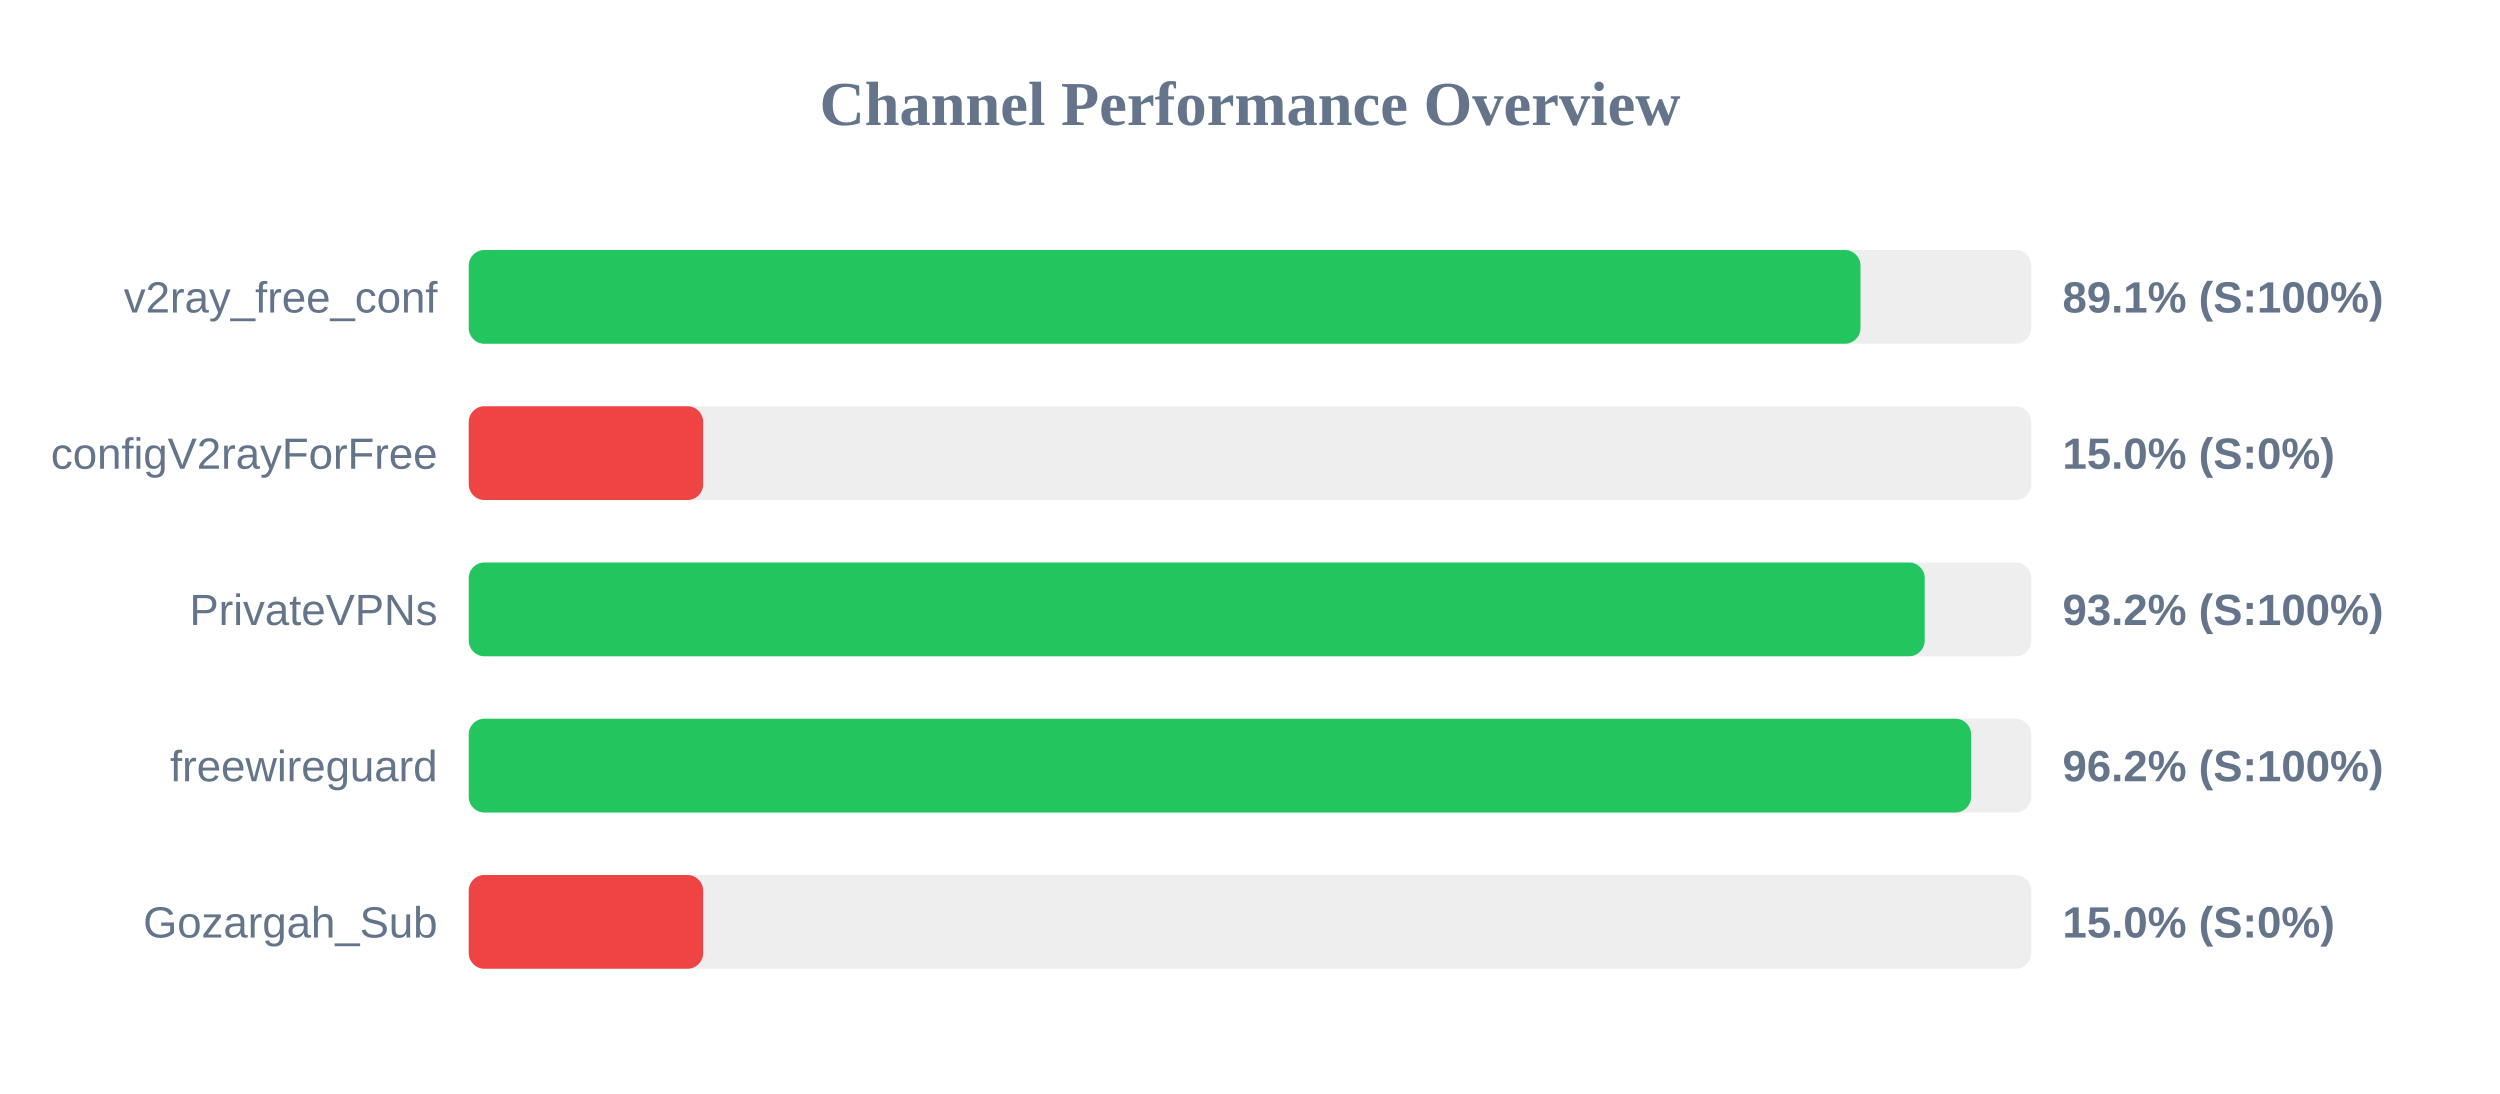
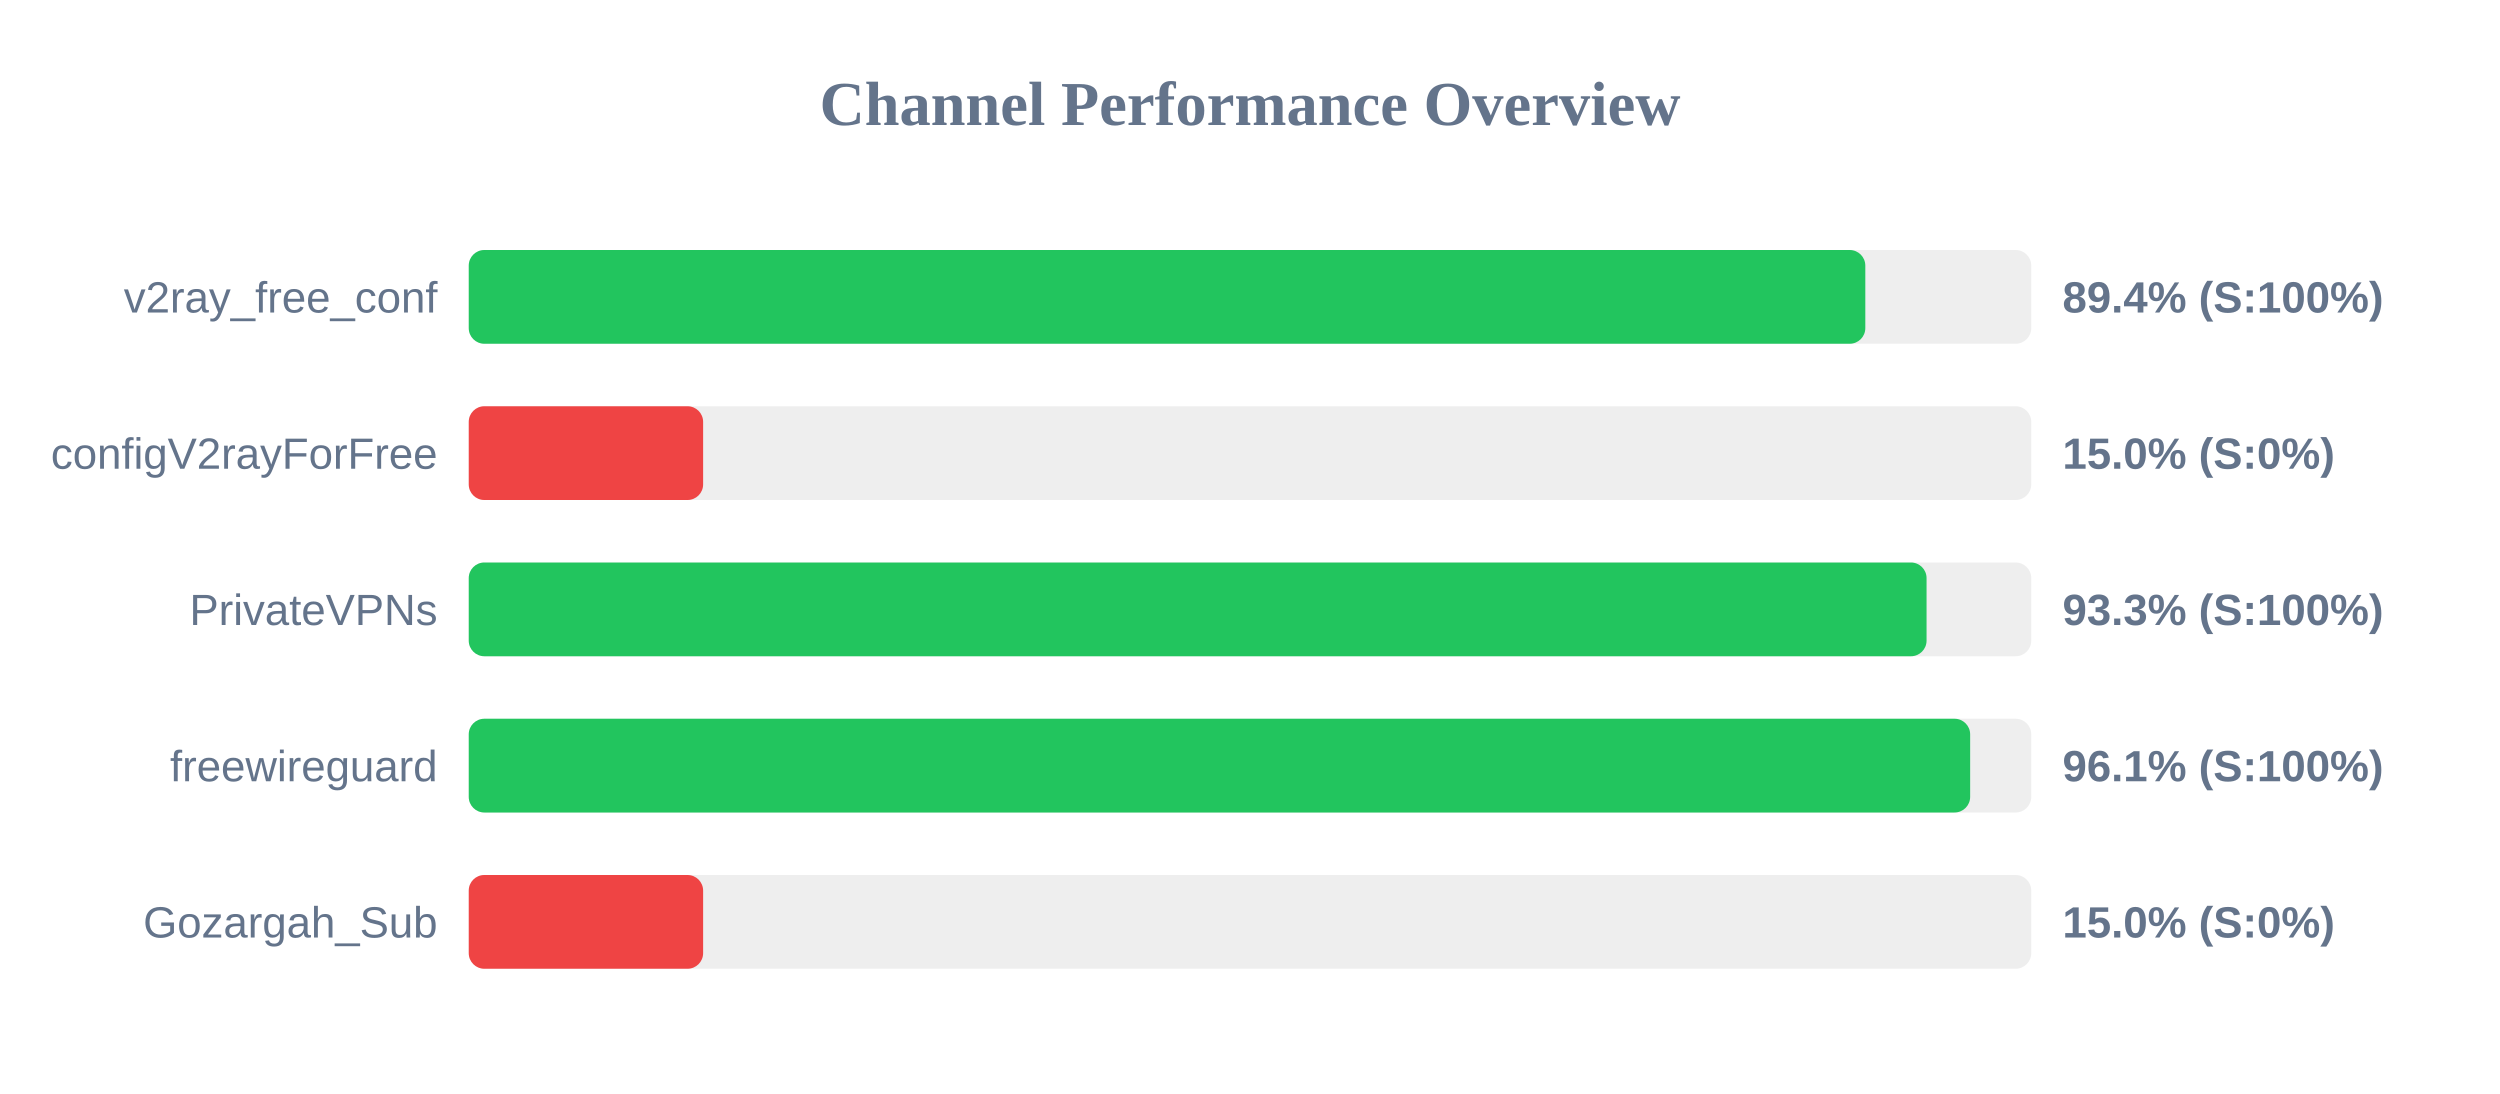
<svg xmlns="http://www.w3.org/2000/svg" width="800" height="350" version="1.1">
  <style>
        .row { font: 14px Arial; fill: #64748b; }
        .score { font: bold 14px Arial; fill: #64748b; }
    </style>
  <text x="400" y="40" text-anchor="middle" font-size="20px" font-weight="bold" fill="#64748b">Channel Performance Overview</text>
  <rect x="150" y="80" width="500" height="30" fill="#eee" rx="5" />
-   <rect x="150" y="80" width="445.35" height="30" fill="#22c55e" rx="5" />
+   <rect x="150" y="80" width="446.9" height="30" fill="#22c55e" rx="5" />
  <text x="140" y="100" text-anchor="end" class="row">v2ray_free_conf</text>
-   <text x="660" y="100" text-anchor="start" class="score">89.1% (S:100%)</text>
+   <text x="660" y="100" text-anchor="start" class="score">89.4% (S:100%)</text>
  <rect x="150" y="130" width="500" height="30" fill="#eee" rx="5" />
  <rect x="150" y="130" width="75.0" height="30" fill="#ef4444" rx="5" />
  <text x="140" y="150" text-anchor="end" class="row">configV2rayForFree</text>
  <text x="660" y="150" text-anchor="start" class="score">15.0% (S:0%)</text>
  <rect x="150" y="180" width="500" height="30" fill="#eee" rx="5" />
-   <rect x="150" y="180" width="465.9" height="30" fill="#22c55e" rx="5" />
+   <rect x="150" y="180" width="466.5" height="30" fill="#22c55e" rx="5" />
  <text x="140" y="200" text-anchor="end" class="row">PrivateVPNs</text>
-   <text x="660" y="200" text-anchor="start" class="score">93.2% (S:100%)</text>
+   <text x="660" y="200" text-anchor="start" class="score">93.3% (S:100%)</text>
  <rect x="150" y="230" width="500" height="30" fill="#eee" rx="5" />
-   <rect x="150" y="230" width="480.75" height="30" fill="#22c55e" rx="5" />
+   <rect x="150" y="230" width="480.45" height="30" fill="#22c55e" rx="5" />
  <text x="140" y="250" text-anchor="end" class="row">freewireguard</text>
-   <text x="660" y="250" text-anchor="start" class="score">96.2% (S:100%)</text>
+   <text x="660" y="250" text-anchor="start" class="score">96.1% (S:100%)</text>
  <rect x="150" y="280" width="500" height="30" fill="#eee" rx="5" />
  <rect x="150" y="280" width="75.0" height="30" fill="#ef4444" rx="5" />
  <text x="140" y="300" text-anchor="end" class="row">Gozargah_Sub</text>
  <text x="660" y="300" text-anchor="start" class="score">15.0% (S:0%)</text>
</svg>
